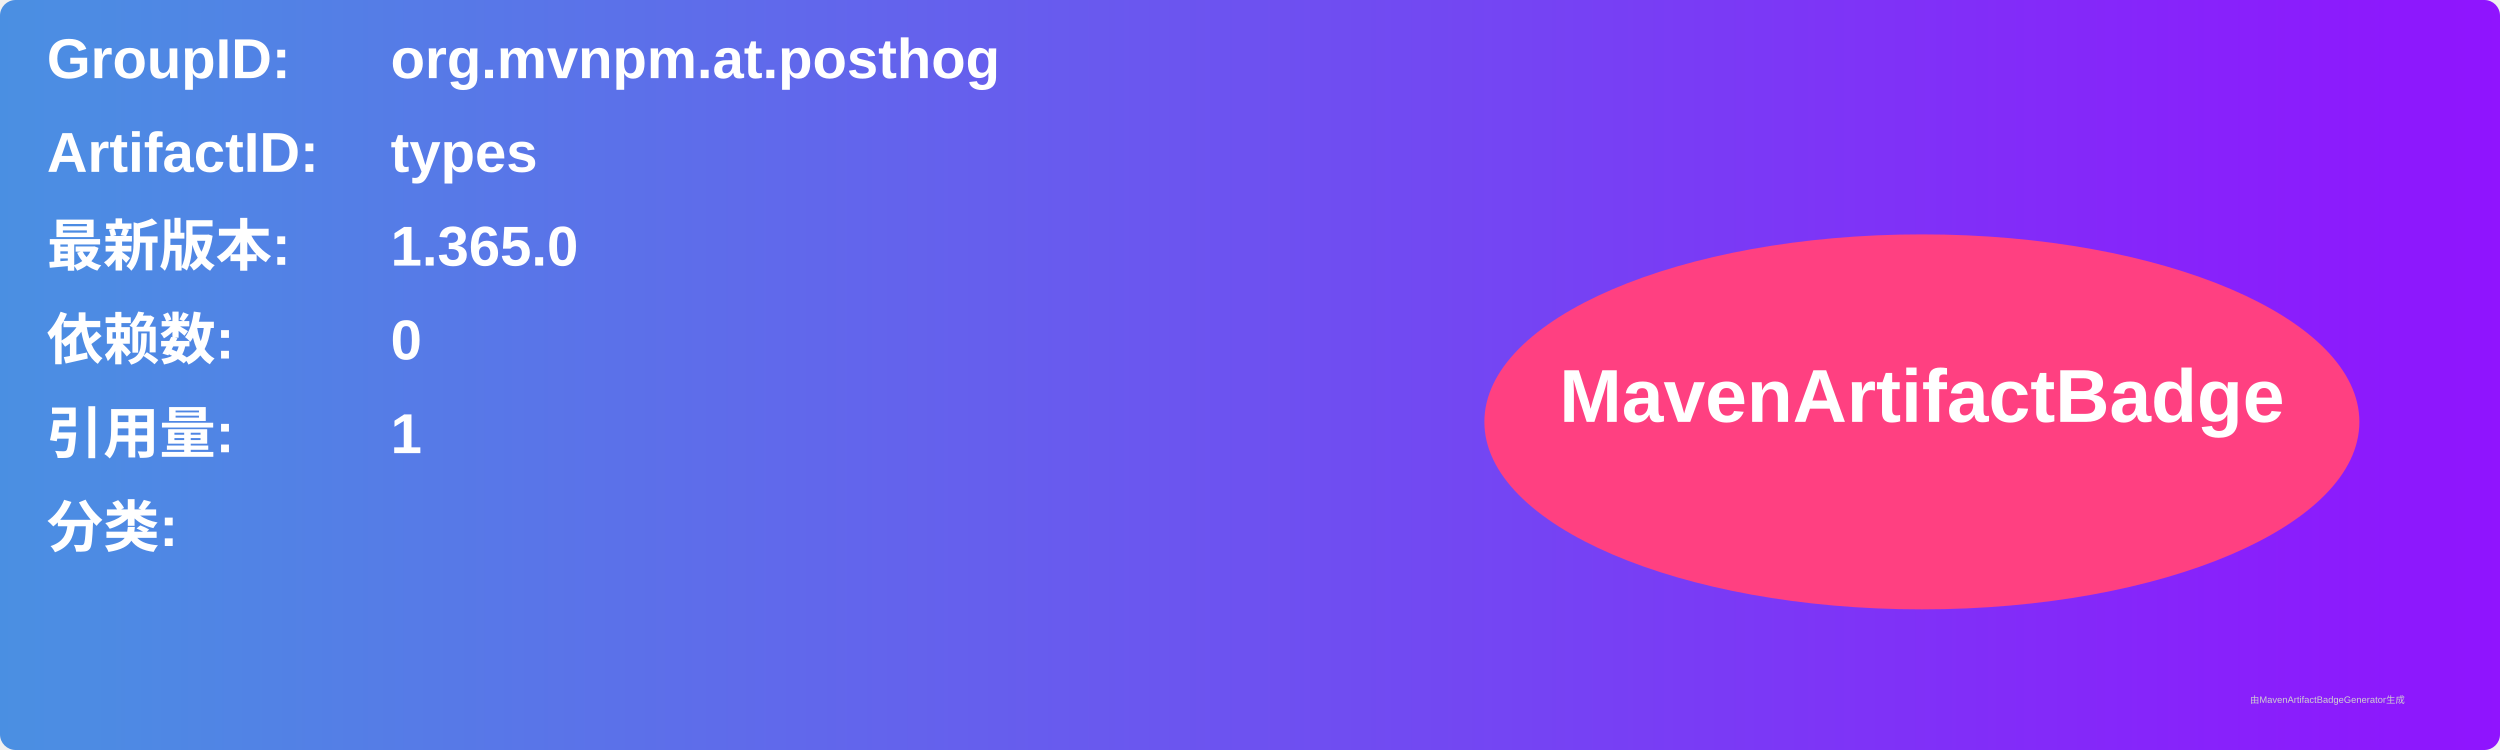
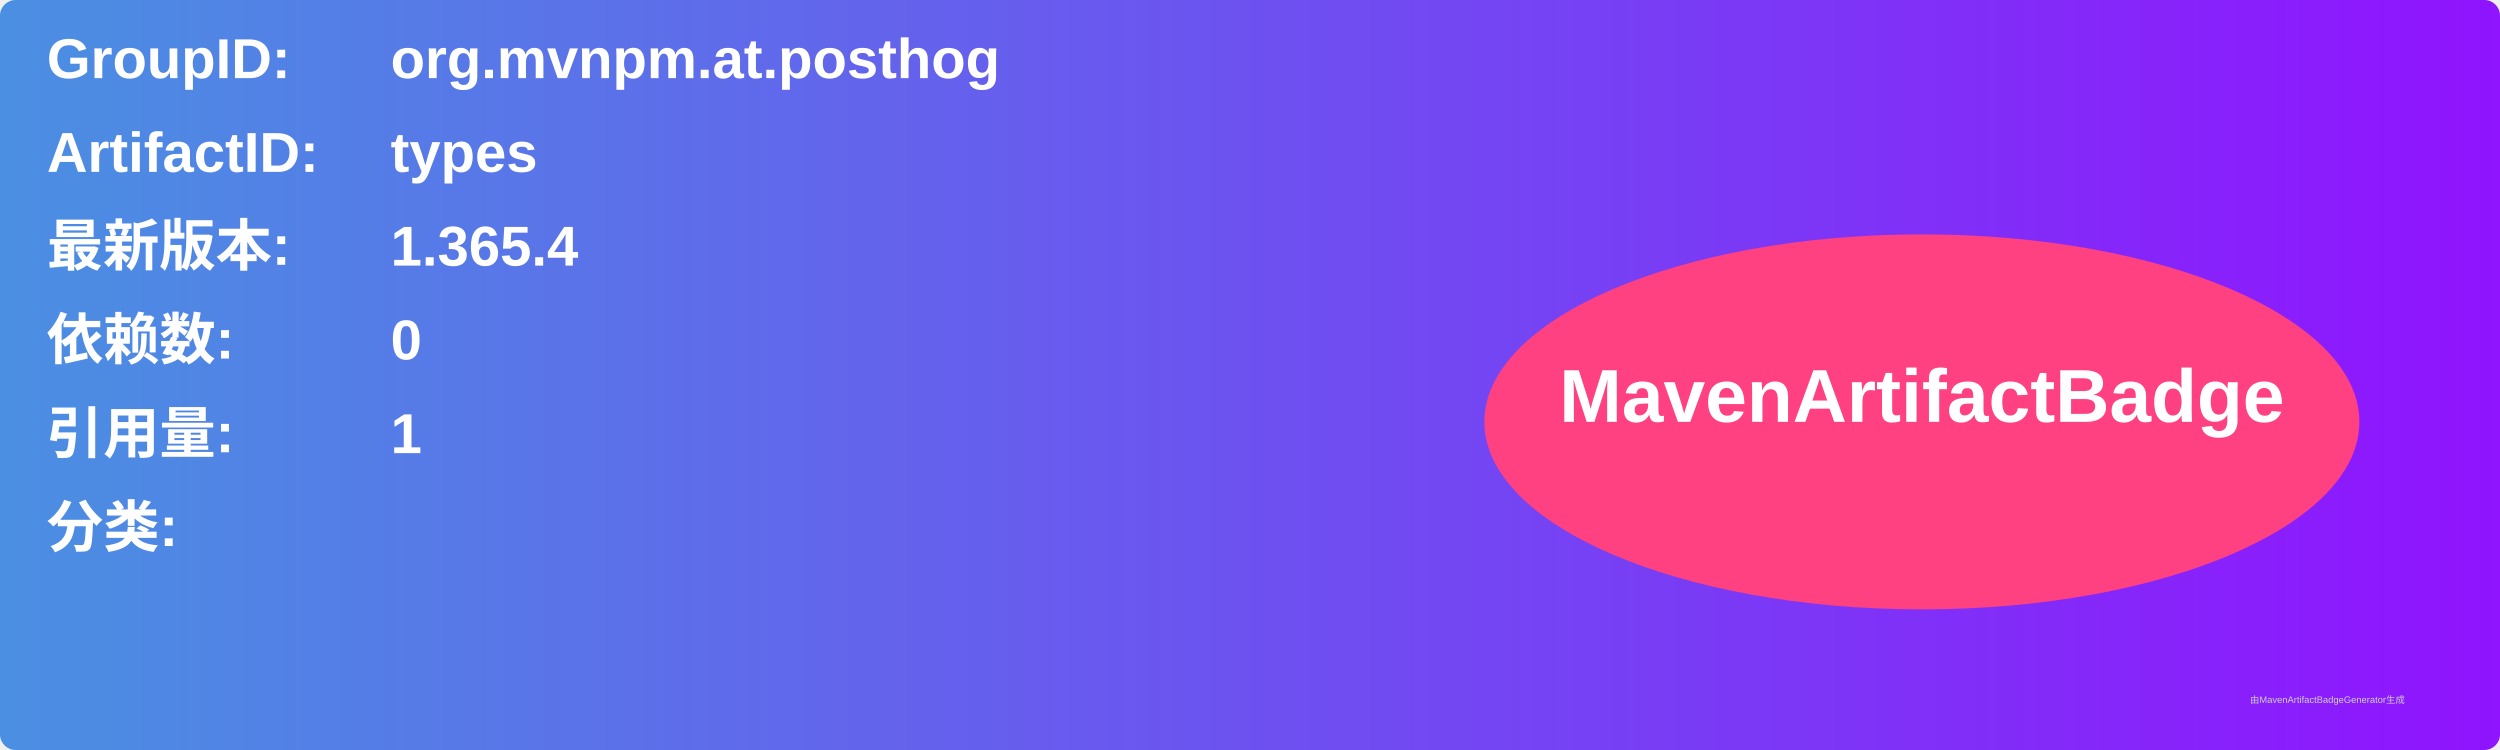
<svg xmlns="http://www.w3.org/2000/svg" width="800" height="240" viewBox="0 0 800 240">
  <linearGradient id="grad" x1="0%" y1="0%" x2="100%" y2="0%">
    <stop offset="0%" stop-color="#4a90e2" />
    <stop offset="100%" stop-color="#9013fe" />
  </linearGradient>
  <rect width="100%" height="100%" rx="5" ry="5" fill="url(#grad)" />
  <g transform="translate(15, 15)">
    <text x="0" y="10" font-family="Arial" font-size="18" fill="white" font-weight="bold" width="260">GroupID:</text>
    <text x="110" y="10" font-family="Arial" font-size="18" fill="white" font-weight="bold" width="460">org.mvnpm.at.posthog</text>
    <text x="0" y="40" font-family="Arial" font-size="18" fill="white" font-weight="bold" width="260">ArtifactID:</text>
    <text x="110" y="40" font-family="Arial" font-size="18" fill="white" font-weight="bold" width="460">types</text>
    <text x="0" y="70" font-family="Arial" font-size="18" fill="white" font-weight="bold">最新版本:</text>
    <text x="110" y="70" font-family="Arial" font-size="18" fill="white" font-weight="bold">
-       <tspan font-weight="bold">1.365.0</tspan>
+       <tspan font-weight="bold">1.365.4</tspan>
    </text>
    <text x="0" y="100" font-family="Arial" font-size="18" fill="white" font-weight="bold">依赖数: </text>
    <text x="110" y="100" font-family="Arial" font-size="18" fill="white">
      <tspan font-weight="bold">0</tspan>
    </text>
    <text x="0" y="130" font-family="Arial" font-size="18" fill="white" font-weight="bold">引用量: </text>
    <text x="110" y="130" font-family="Arial" font-size="18" fill="white">
      <tspan font-weight="bold">1</tspan>
    </text>
    <text x="0" y="160" font-family="Arial" font-size="18" fill="white" font-weight="bold">分类:</text>
    <text x="10" y="190" font-family="Arial" font-size="10" fill="white">
      <tspan font-weight="bold" />
    </text>
    <ellipse cx="600" cy="120" rx="140" ry="60" fill="#ff4081" />
    <text x="600" y="120" text-anchor="middle" font-family="Arial" font-size="24" fill="white" font-weight="bold">MavenArtifactBadge</text>
  </g>
  <text x="720" y="225" font-family="Arial" font-size="3" fill="#d0d0d0">由MavenArtifactBadgeGenerator生成</text>
</svg>
